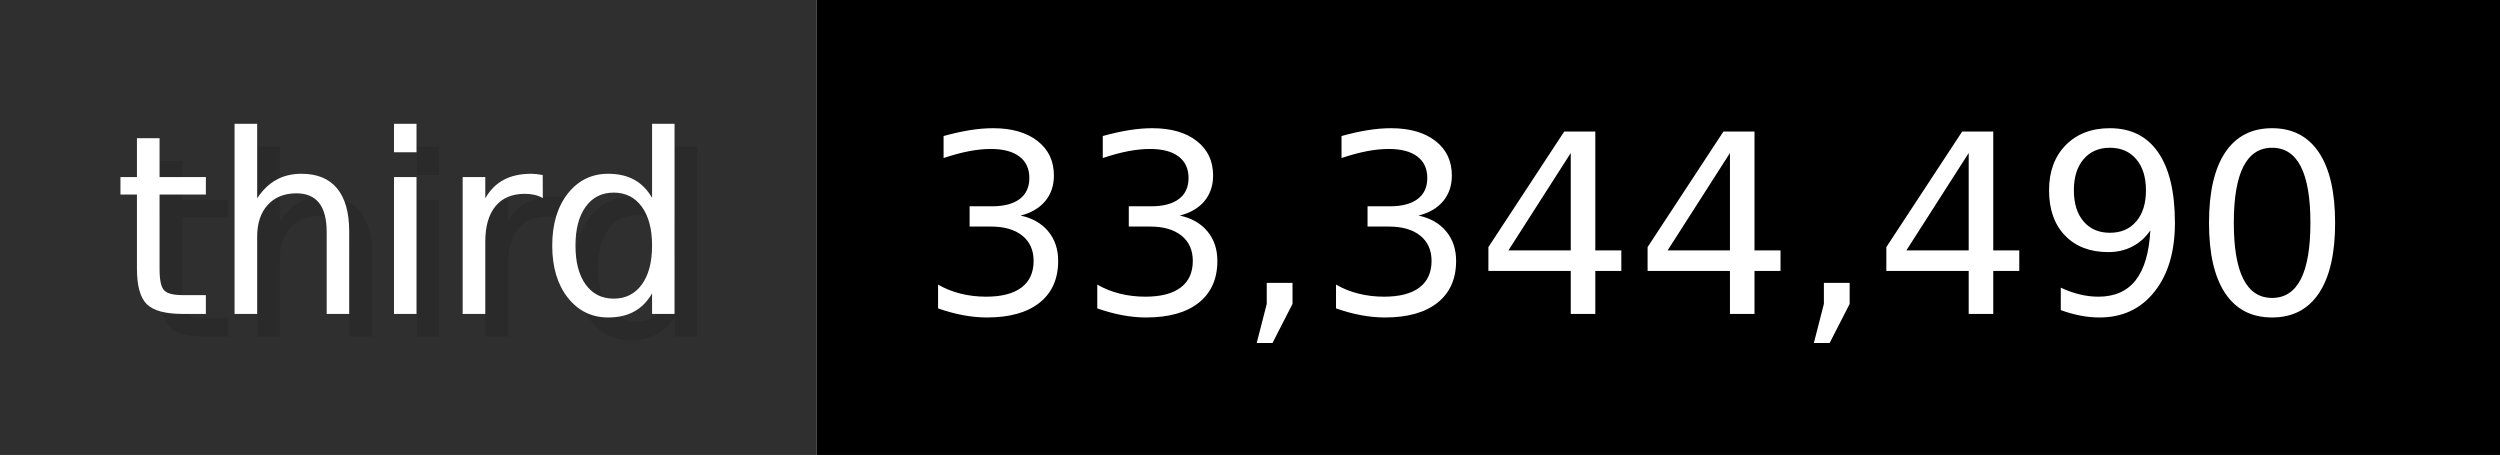
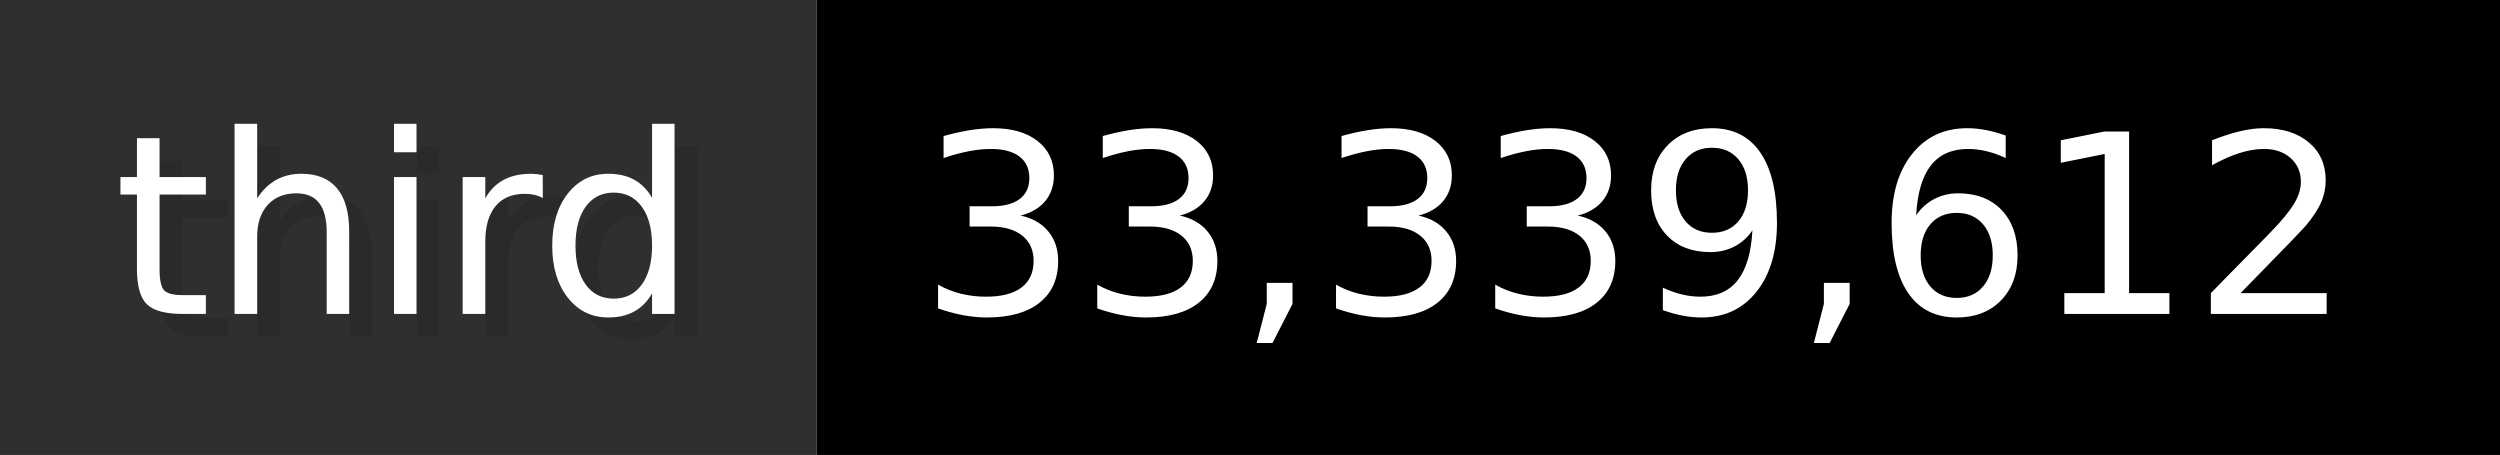
- <svg xmlns="http://www.w3.org/2000/svg" width="109.9" height="20" viewBox="0 0 1099 200" role="img" aria-label="third: 33,344,490">
+ <svg xmlns="http://www.w3.org/2000/svg" width="109.9" height="20" viewBox="0 0 1099 200" role="img" aria-label="third: 33,339,612">
  <g>
    <rect fill="#2F2F2F" width="359" height="200" />
    <rect fill="#" x="359" width="740" height="200" />
  </g>
  <g aria-hidden="true" fill="#fff" text-anchor="start" font-family="Verdana,DejaVu Sans,sans-serif" font-size="110">
    <text x="60" y="148" textLength="259" fill="#000" opacity="0.1">third</text>
    <text x="50" y="138" textLength="259">third</text>
-     <text x="414" y="148" textLength="640" fill="#000" opacity="0.1">33,344,490</text>
-     <text x="404" y="138" textLength="640">33,344,490</text>
+     <text x="414" y="148" textLength="640" fill="#000" opacity="0.1">33,339,612</text>
+     <text x="404" y="138" textLength="640">33,339,612</text>
  </g>
</svg>
